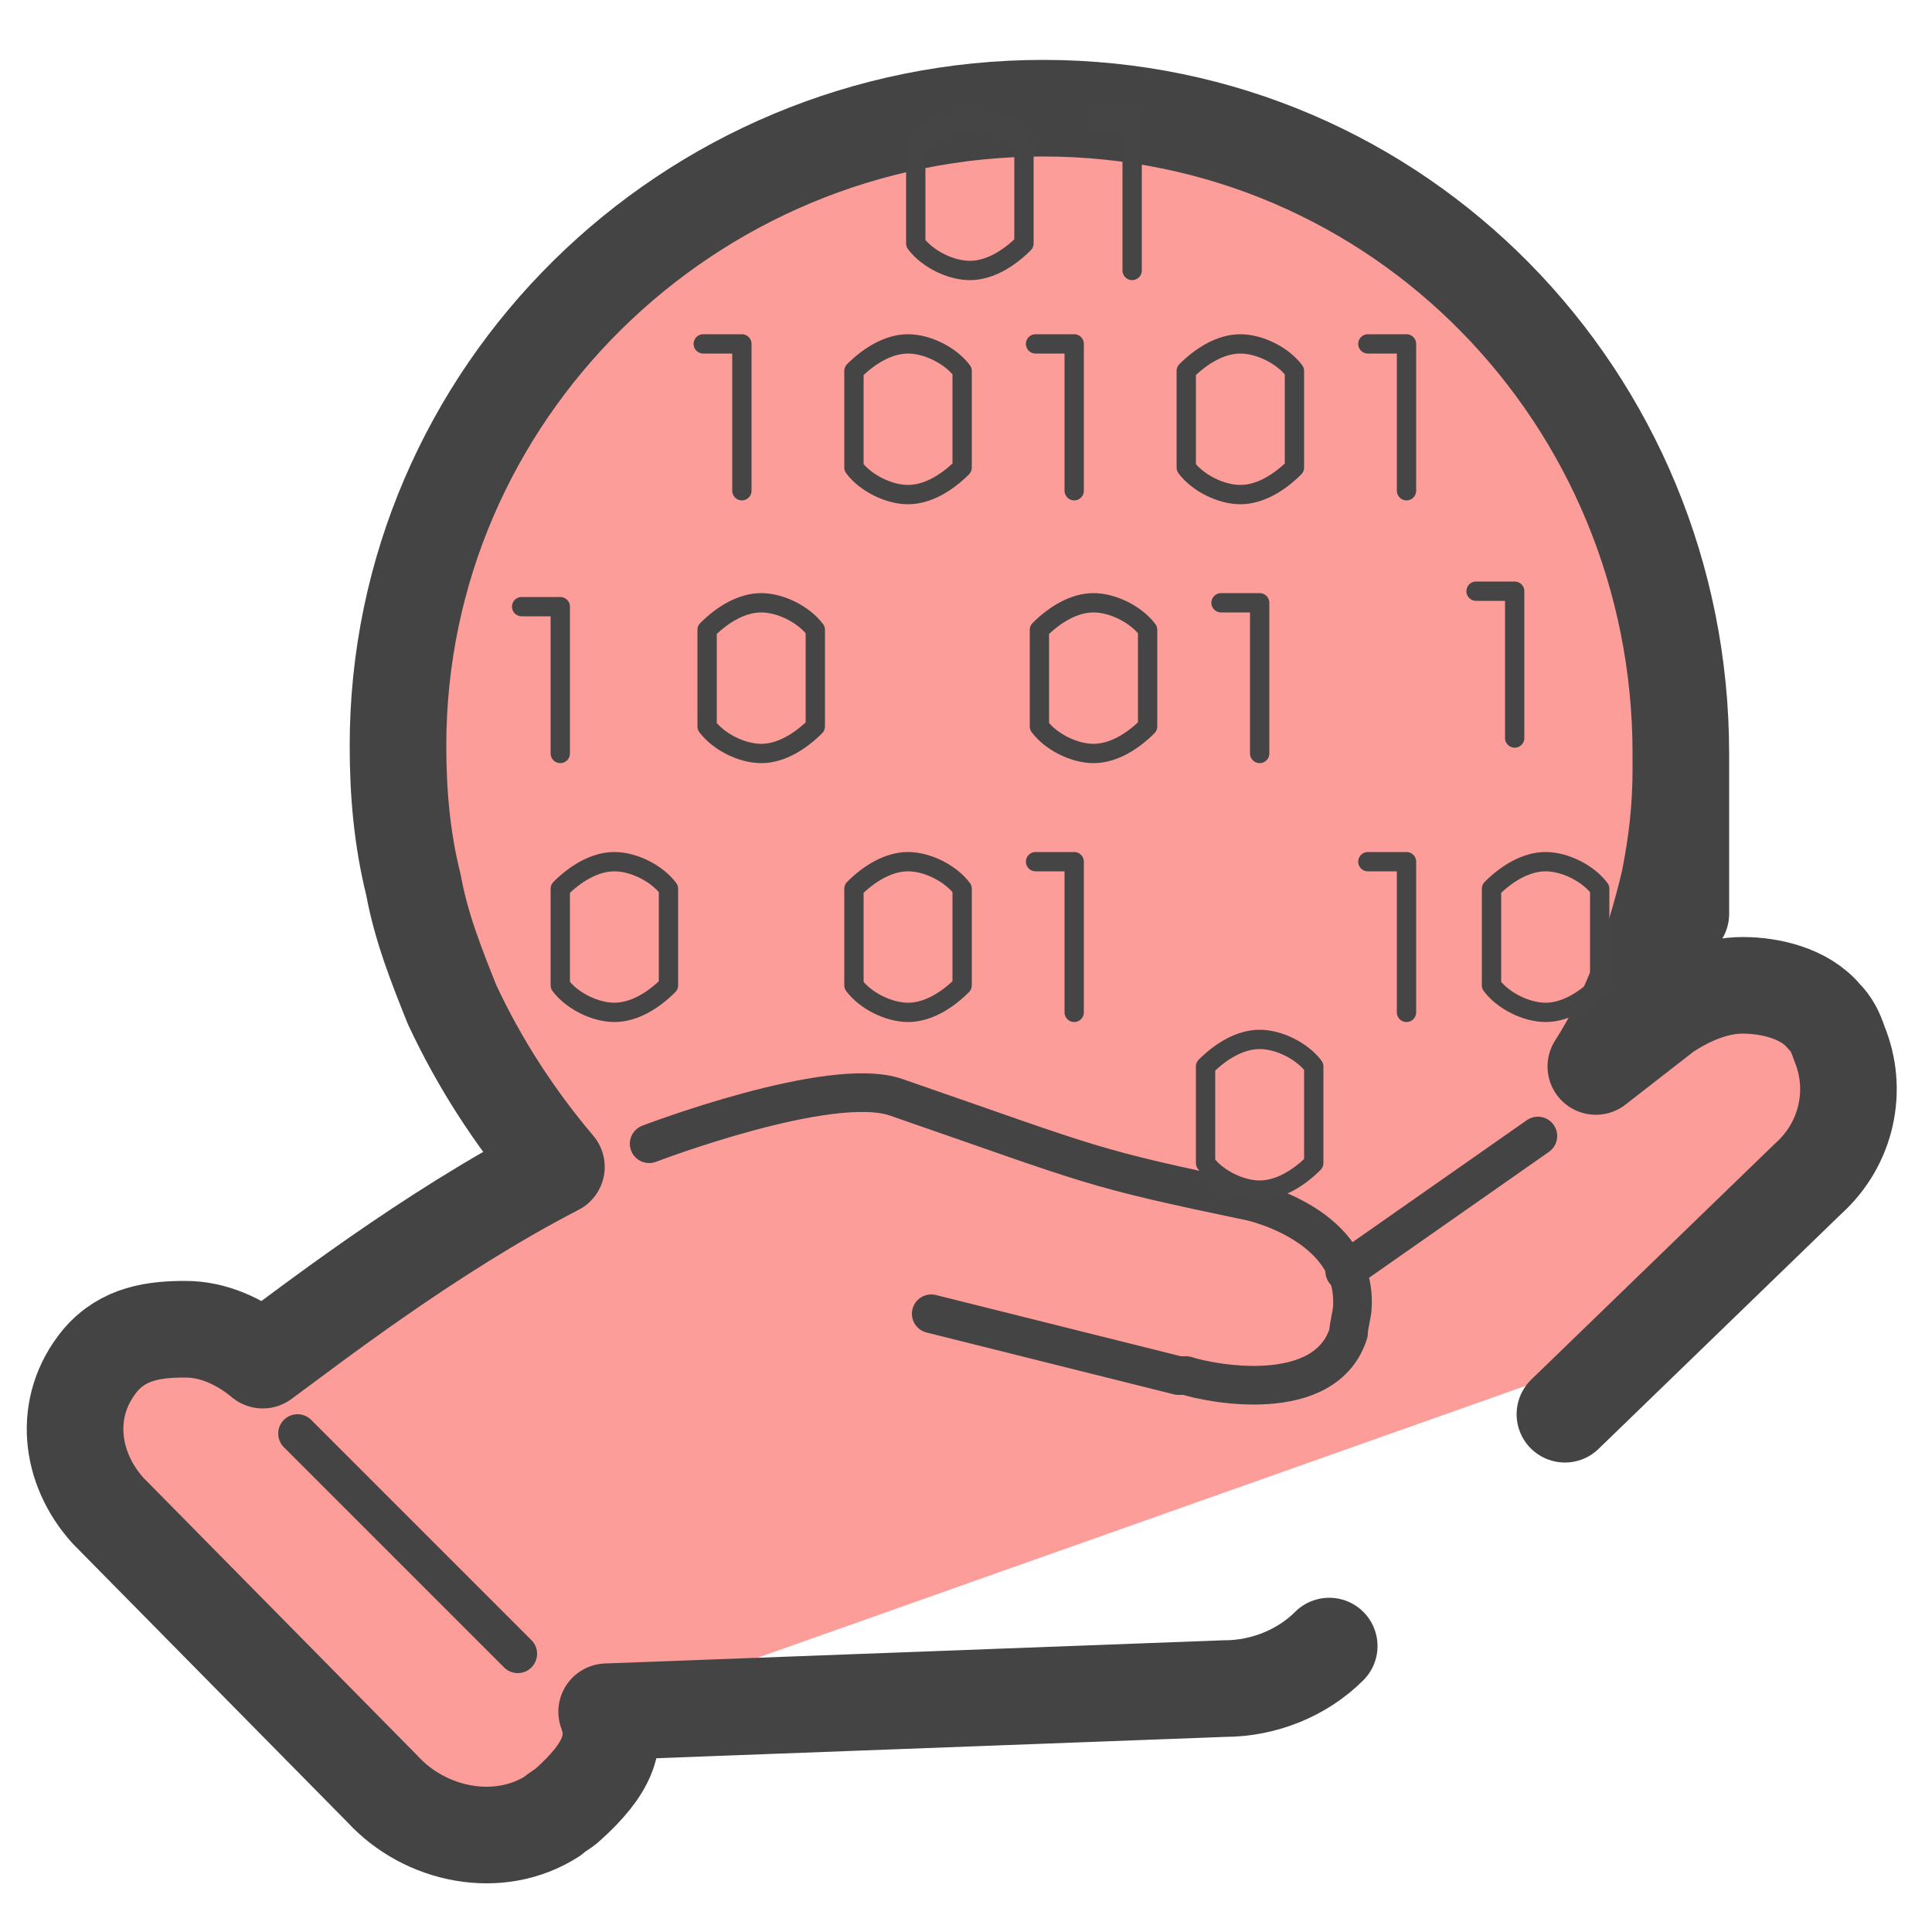
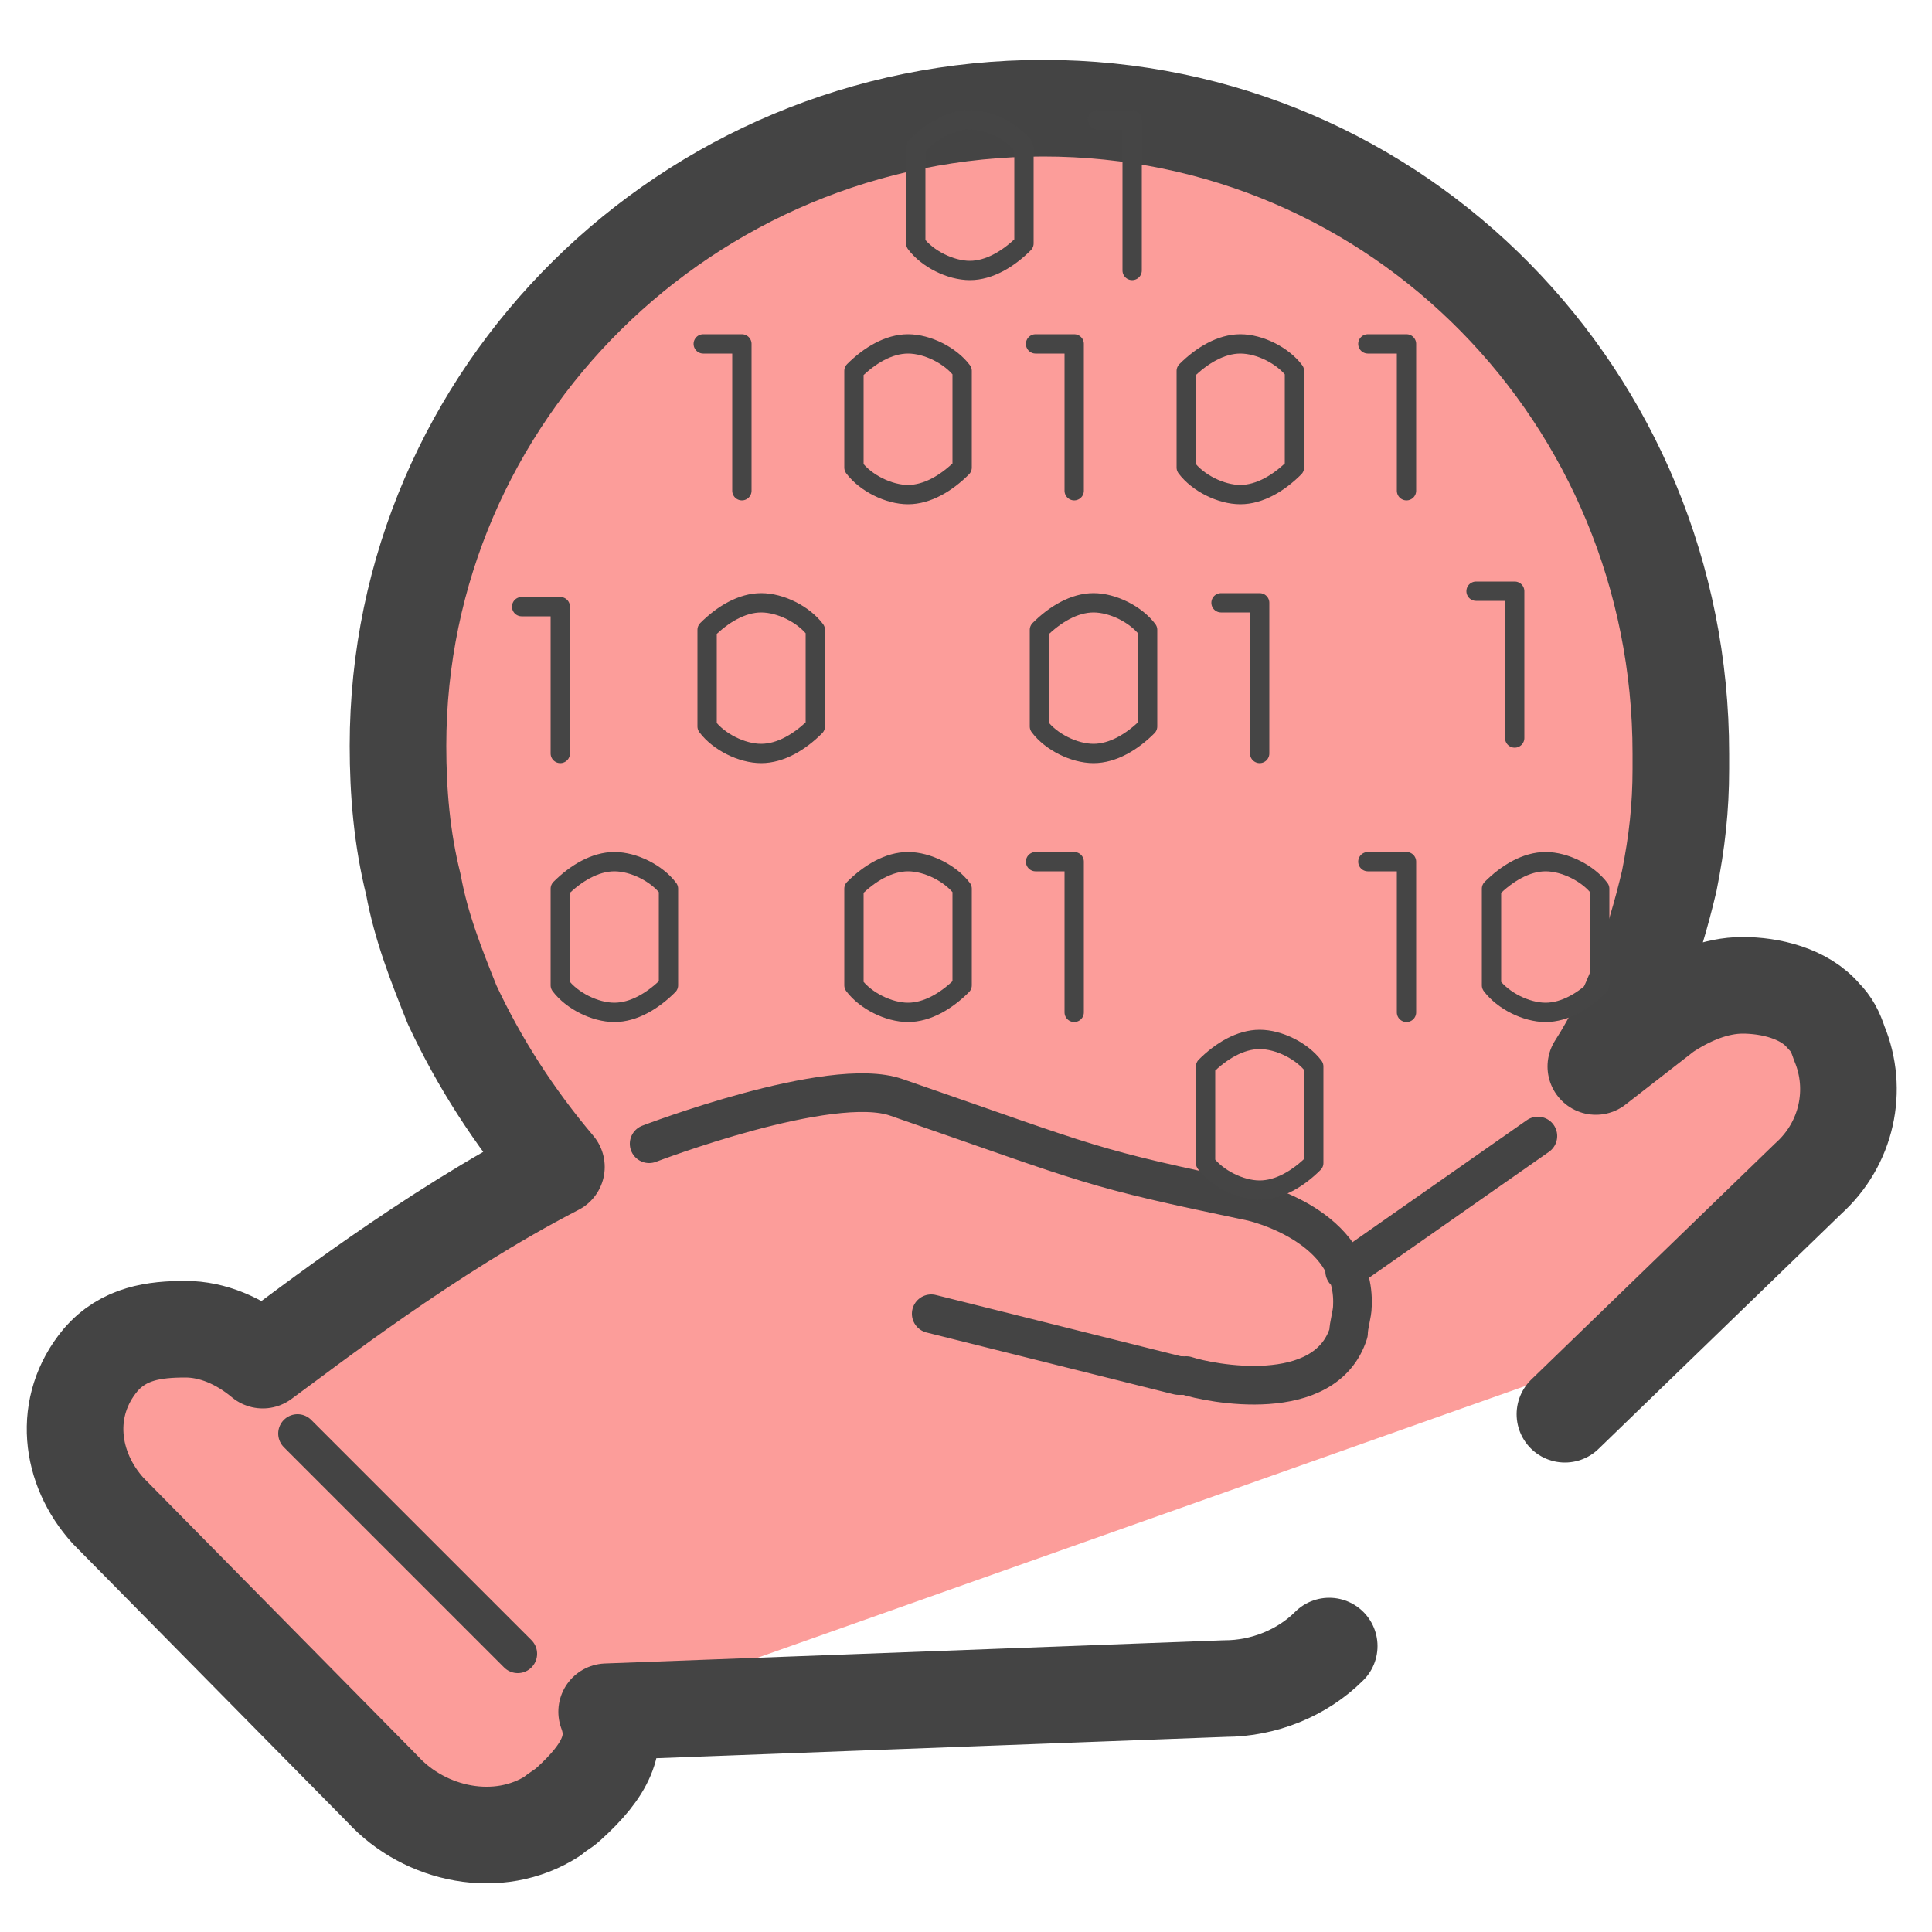
<svg xmlns="http://www.w3.org/2000/svg" id="Layer_1" version="1.1" viewBox="0 0 50 50">
  <defs>
-     <style>
-       .st0, .st1 {
-         stroke: #444;
-       }
- 
-       .st0, .st1, .st2 {
-         fill: none;
-         stroke-linecap: round;
-         stroke-linejoin: round;
-       }
- 
-       .st1 {
-         stroke-width: 2.5px;
-       }
- 
-       .st2 {
-         stroke: #454545;
-         stroke-width: .5px;
-       }
- 
-       .st3 {
-         fill: #fc9d9a;
-       }
-     </style>
+     <style>.st2{fill:none;stroke-linecap:round;stroke-linejoin:round;stroke:#454545;stroke-width:.5px}</style>
  </defs>
-   <path class="st3" d="M47.4,26.4c-.1-.2-.2-.5-.4-.7-.5-.6-1.4-.8-2.1-.8-.7,0-1.4.3-2,.7l-1.8,1.4h0c.9-1.4,1.5-3.1,1.9-4.8.2-.9.3-1.9.3-2.9,0,0,0-.1,0-.2,0,0,0-.1,0-.2,0-9.1-7.3-16.6-16.5-16.7-8,0-14.8,5.6-16.3,13.2-.2,1-.3,2.1-.3,3.2,0,1.3.1,2.5.4,3.6.2,1.1.6,2.1,1,3.1.7,1.5,1.6,3,2.7,4.2-2.5,1.3-4.9,3-6.4,4.1-.5.4-.9.7-1.2.9-.6-.4-1.3-.7-2-.8-.7,0-1.5,0-2.2.8,0,0,0,0,0,0-.9,1.1-.8,2.8.2,3.9l7.1,7.2c1.2,1.2,3,1.5,4.4.7.1,0,.3-.2.4-.3,1.1-.9,1.3-1.6,1-2.4h1.9c0,0,.2,0,.2,0l.5-.2,22.6-8,5.9-5.6c1-.9,1.3-2.3.8-3.5Z" />
-   <g>
-     <path class="st0" d="M24.1,34l6.4,1.6s0,0,.1,0" />
-     <path class="st0" d="M30.7,35.6c.6.2,3.6.8,4.2-1.1,0-.2.1-.5.1-.7.1-2.1-2.6-2.7-2.6-2.7-4.3-.9-4-.9-9.2-2.7-1.7-.6-6.4,1.2-6.4,1.2" />
-     <line class="st0" x1="7.7" y1="37.1" x2="13.4" y2="42.8" />
-     <line class="st0" x1="34.8" y1="32.9" x2="39.8" y2="29.4" />
-     <path class="st1" d="M34.4,42.6c-.7.7-1.7,1.1-2.7,1.1l-16,.6c.3.8,0,1.5-1,2.4-.1.1-.3.2-.4.3-1.4.9-3.3.5-4.4-.7l-7.1-7.2c-1-1.1-1.2-2.7-.2-3.9,0,0,0,0,0,0,.6-.7,1.4-.8,2.2-.8.7,0,1.4.3,2,.8,1.1-.8,4.3-3.3,7.6-5-1.1-1.3-2-2.7-2.7-4.2-.4-1-.8-2-1-3.1-.3-1.2-.4-2.4-.4-3.6,0-9.1,7.5-16.5,16.7-16.5s16.5,7.5,16.5,16.7,0,.3,0,.4c0,1-.1,1.9-.3,2.9-.4,1.7-1,3.4-1.9,4.8h0s1.8-1.4,1.8-1.4c.6-.4,1.3-.7,2-.7.7,0,1.6.2,2.1.8.2.2.3.4.4.7.5,1.2.2,2.6-.8,3.5l-6.3,6.1" />
-     <g>
-       <polyline class="st2" points="19.2 12.7 19.2 8.9 18.2 8.9" />
-       <polyline class="st2" points="27.8 12.7 27.8 8.9 26.8 8.9" />
-       <path class="st2" d="M21.1,16.3v2.5c-.4.4-.9.7-1.4.7s-1.1-.3-1.4-.7v-2.5c.4-.4.9-.7,1.4-.7s1.1.3,1.4.7Z" />
-       <path class="st2" d="M29.7,16.3v2.5c-.4.4-.9.7-1.4.7s-1.1-.3-1.4-.7v-2.5c.4-.4.9-.7,1.4-.7s1.1.3,1.4.7Z" />
-       <polyline class="st2" points="32.6 19.5 32.6 15.6 31.6 15.6" />
-       <path class="st2" d="M24.9,9.6v2.5c-.4.4-.9.7-1.4.7s-1.1-.3-1.4-.7v-2.5c.4-.4.9-.7,1.4-.7s1.1.3,1.4.7Z" />
-       <path class="st2" d="M33.5,9.6v2.5c-.4.4-.9.7-1.4.7s-1.1-.3-1.4-.7v-2.5c.4-.4.9-.7,1.4-.7s1.1.3,1.4.7Z" />
-       <polyline class="st2" points="36.4 12.7 36.4 8.9 35.4 8.9" />
-       <polyline class="st2" points="27.8 26.2 27.8 22.3 26.8 22.3" />
-       <path class="st2" d="M24.9,23v2.5c-.4.4-.9.7-1.4.7s-1.1-.3-1.4-.7v-2.5c.4-.4.9-.7,1.4-.7s1.1.3,1.4.7Z" />
-       <polyline class="st2" points="36.4 26.2 36.4 22.3 35.4 22.3" />
-     </g>
-     <g>
-       <polyline class="st2" points="39.2 19.1 39.2 15.3 38.2 15.3" />
-       <polyline class="st2" points="14.5 19.5 14.5 15.7 13.5 15.7" />
-       <path class="st2" d="M17.3,23v2.5c-.4.4-.9.7-1.4.7s-1.1-.3-1.4-.7v-2.5c.4-.4.9-.7,1.4-.7s1.1.3,1.4.7Z" />
-       <path class="st2" d="M41.4,23v2.5c-.4.4-.9.7-1.4.7s-1.1-.3-1.4-.7v-2.5c.4-.4.9-.7,1.4-.7s1.1.3,1.4.7Z" />
-       <path class="st2" d="M34,27.6v2.5c-.4.4-.9.7-1.4.7s-1.1-.3-1.4-.7v-2.5c.4-.4.9-.7,1.4-.7s1.1.3,1.4.7Z" />
-       <polyline class="st2" points="29.3 7 29.3 3.1 28.4 3.1" />
-       <path class="st2" d="M26.5,3.8v2.5c-.4.4-.9.7-1.4.7s-1.1-.3-1.4-.7v-2.5c.4-.4.9-.7,1.4-.7s1.1.3,1.4.7Z" />
-     </g>
-   </g>
+   <path fill="#fc9d9a" d="M47.4 26.4c-.1-.2-.2-.5-.4-.7-.5-.6-1.4-.8-2.1-.8-.7 0-1.4.3-2 .7L41.1 27c.9-1.4 1.5-3.1 1.9-4.8.2-.9.3-1.9.3-2.9v-.4c0-9.1-7.3-16.6-16.5-16.7-8 0-14.8 5.6-16.3 13.2-.2 1-.3 2.1-.3 3.2 0 1.3.1 2.5.4 3.6.2 1.1.6 2.1 1 3.1.7 1.5 1.6 3 2.7 4.2-2.5 1.3-4.9 3-6.4 4.1-.5.4-.9.7-1.2.9-.6-.4-1.3-.7-2-.8-.7 0-1.5 0-2.2.8-.9 1.1-.8 2.8.2 3.9l7.1 7.2c1.2 1.2 3 1.5 4.4.7.1 0 .3-.2.4-.3 1.1-.9 1.3-1.6 1-2.4h2.1l.5-.2 22.6-8 5.9-5.6c1-.9 1.3-2.3.8-3.5z" />
+   <path fill="none" stroke="#444" stroke-linecap="round" stroke-linejoin="round" d="M24.1 34l6.4 1.6h.1m.1 0c.6.2 3.6.8 4.2-1.1 0-.2.1-.5.1-.7.1-2.1-2.6-2.7-2.6-2.7-4.3-.9-4-.9-9.2-2.7-1.7-.6-6.4 1.2-6.4 1.2m-9.1 7.5l5.7 5.7m21.4-9.9l5-3.5" />
+   <path fill="none" stroke="#444" stroke-linecap="round" stroke-linejoin="round" stroke-width="2.5" d="M34.4 42.6c-.7.7-1.7 1.1-2.7 1.1l-16 .6c.3.8 0 1.5-1 2.4-.1.1-.3.2-.4.3-1.4.9-3.3.5-4.4-.7l-7.1-7.2c-1-1.1-1.2-2.7-.2-3.9 0 0 0 0 0 0 .6-.7 1.4-.8 2.2-.8.7 0 1.4.3 2 .8 1.1-.8 4.3-3.3 7.6-5-1.1-1.3-2-2.7-2.7-4.2-.4-1-.8-2-1-3.1-.3-1.2-.4-2.4-.4-3.6 0-9.1 7.5-16.5 16.7-16.5s16.5 7.5 16.5 16.7v.4c0 1-.1 1.9-.3 2.9-.4 1.7-1 3.4-1.9 4.8h0l1.8-1.4c.6-.4 1.3-.7 2-.7s1.6.2 2.1.8c.2.2.3.4.4.7.5 1.2.2 2.6-.8 3.5l-6.3 6.1" />
+   <path d="M19.2 12.7V8.9h-1m9.6 3.8V8.9h-1m-5.7 7.4v2.5c-.4.4-.9.7-1.4.7s-1.1-.3-1.4-.7v-2.5c.4-.4.9-.7 1.4-.7s1.1.3 1.4.7zm8.6 0v2.5c-.4.4-.9.7-1.4.7s-1.1-.3-1.4-.7v-2.5c.4-.4.9-.7 1.4-.7s1.1.3 1.4.7zm2.9 3.2v-3.9h-1m-6.7-6v2.5c-.4.4-.9.7-1.4.7s-1.1-.3-1.4-.7V9.6c.4-.4.9-.7 1.4-.7s1.1.3 1.4.7zm8.6 0v2.5c-.4.4-.9.7-1.4.7s-1.1-.3-1.4-.7V9.6c.4-.4.9-.7 1.4-.7s1.1.3 1.4.7zm2.9 3.1V8.9h-1m-7.6 17.3v-3.9h-1m-1.9.7v2.5c-.4.4-.9.7-1.4.7s-1.1-.3-1.4-.7V23c.4-.4.9-.7 1.4-.7s1.1.3 1.4.7zm11.5 3.2v-3.9h-1M39.2 19.1v-3.8h-1m-23.7 4.2v-3.8h-1m3.8 7.3v2.5c-.4.4-.9.7-1.4.7s-1.1-.3-1.4-.7V23c.4-.4.9-.7 1.4-.7s1.1.3 1.4.7zm24.1 0v2.5c-.4.4-.9.7-1.4.7s-1.1-.3-1.4-.7V23c.4-.4.9-.7 1.4-.7s1.1.3 1.4.7zM34 27.6v2.5c-.4.4-.9.7-1.4.7s-1.1-.3-1.4-.7v-2.5c.4-.4.9-.7 1.4-.7s1.1.3 1.4.7zM29.3 7V3.1h-.9m-1.9.7v2.5c-.4.4-.9.7-1.4.7s-1.1-.3-1.4-.7V3.8c.4-.4.9-.7 1.4-.7s1.1.3 1.4.7z" class="st2" />
</svg>
